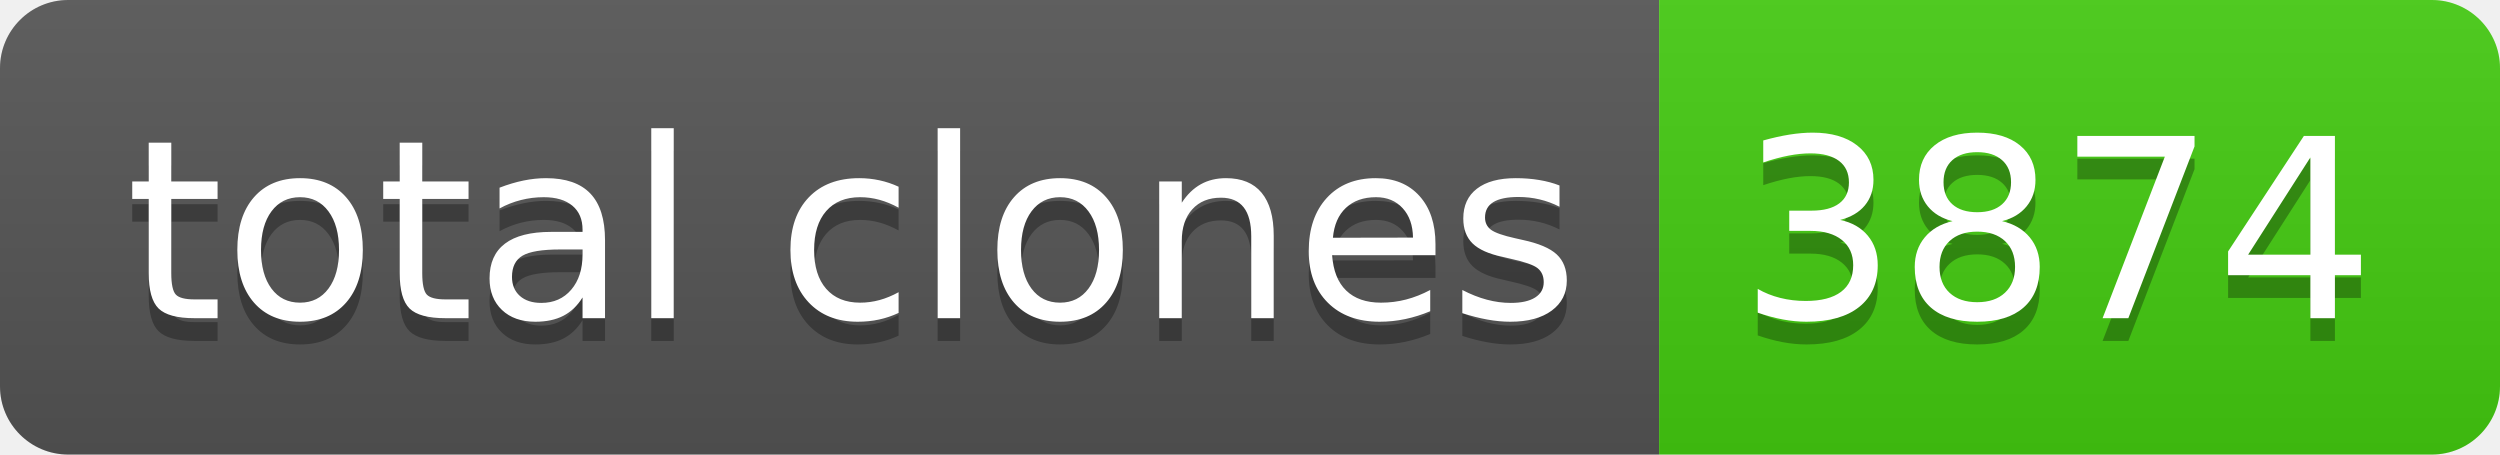
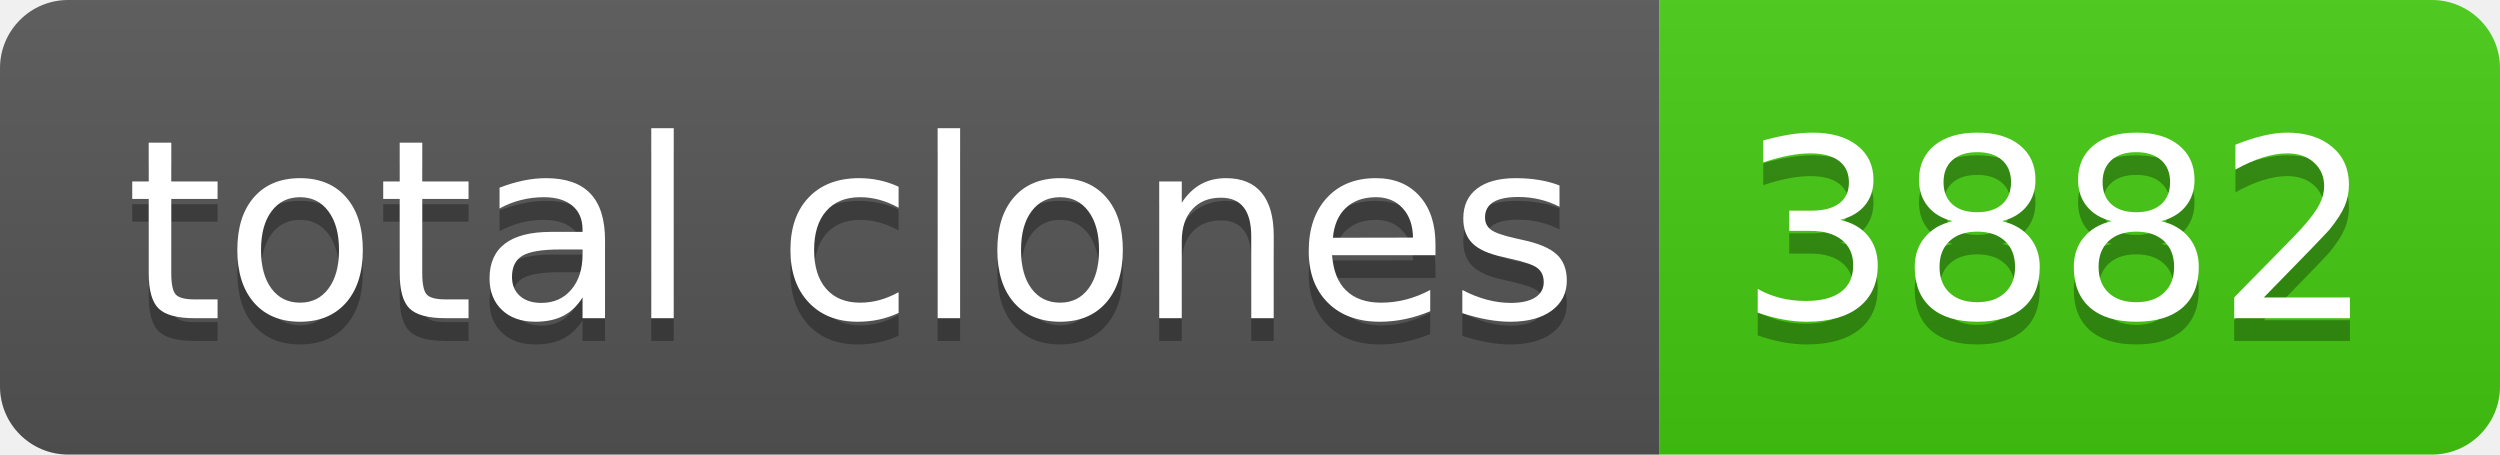
- <svg xmlns="http://www.w3.org/2000/svg" width="110" height="20" role="img" aria-label="total clones: 3874">
+ <svg xmlns="http://www.w3.org/2000/svg" width="110" height="20" role="img" aria-label="total clones: 3882">
  <linearGradient id="s" x2="0" y2="100%">
    <stop offset="0" stop-color="#bbb" stop-opacity=".1" />
    <stop offset="1" stop-opacity=".1" />
  </linearGradient>
  <clipPath id="r">
    <rect width="110" height="20" rx="3" fill="#fff" />
  </clipPath>
  <g clip-path="url(#r)">
    <rect width="73" height="20" fill="#555" />
    <rect x="73" width="37" height="20" fill="#4c1" />
    <rect width="110" height="20" fill="url(#s)" />
  </g>
  <g fill="#fff" text-anchor="middle" font-family="Verdana,Geneva,DejaVu Sans,sans-serif" text-rendering="geometricPrecision" font-size="110">
    <text aria-hidden="true" x="375" y="150" fill="#010101" fill-opacity=".3" transform="scale(.1)" textLength="630">total clones</text>
    <text x="375" y="140" transform="scale(.1)" fill="#fff" textLength="630">total clones</text>
-     <text aria-hidden="true" x="905" y="150" fill="#010101" fill-opacity=".3" transform="scale(.1)" textLength="270">3874</text>
-     <text x="905" y="140" transform="scale(.1)" fill="#fff" textLength="270">3874</text>
+     <text aria-hidden="true" x="905" y="150" fill="#010101" fill-opacity=".3" transform="scale(.1)" textLength="270">3882</text>
+     <text x="905" y="140" transform="scale(.1)" fill="#fff" textLength="270">3882</text>
  </g>
</svg>
